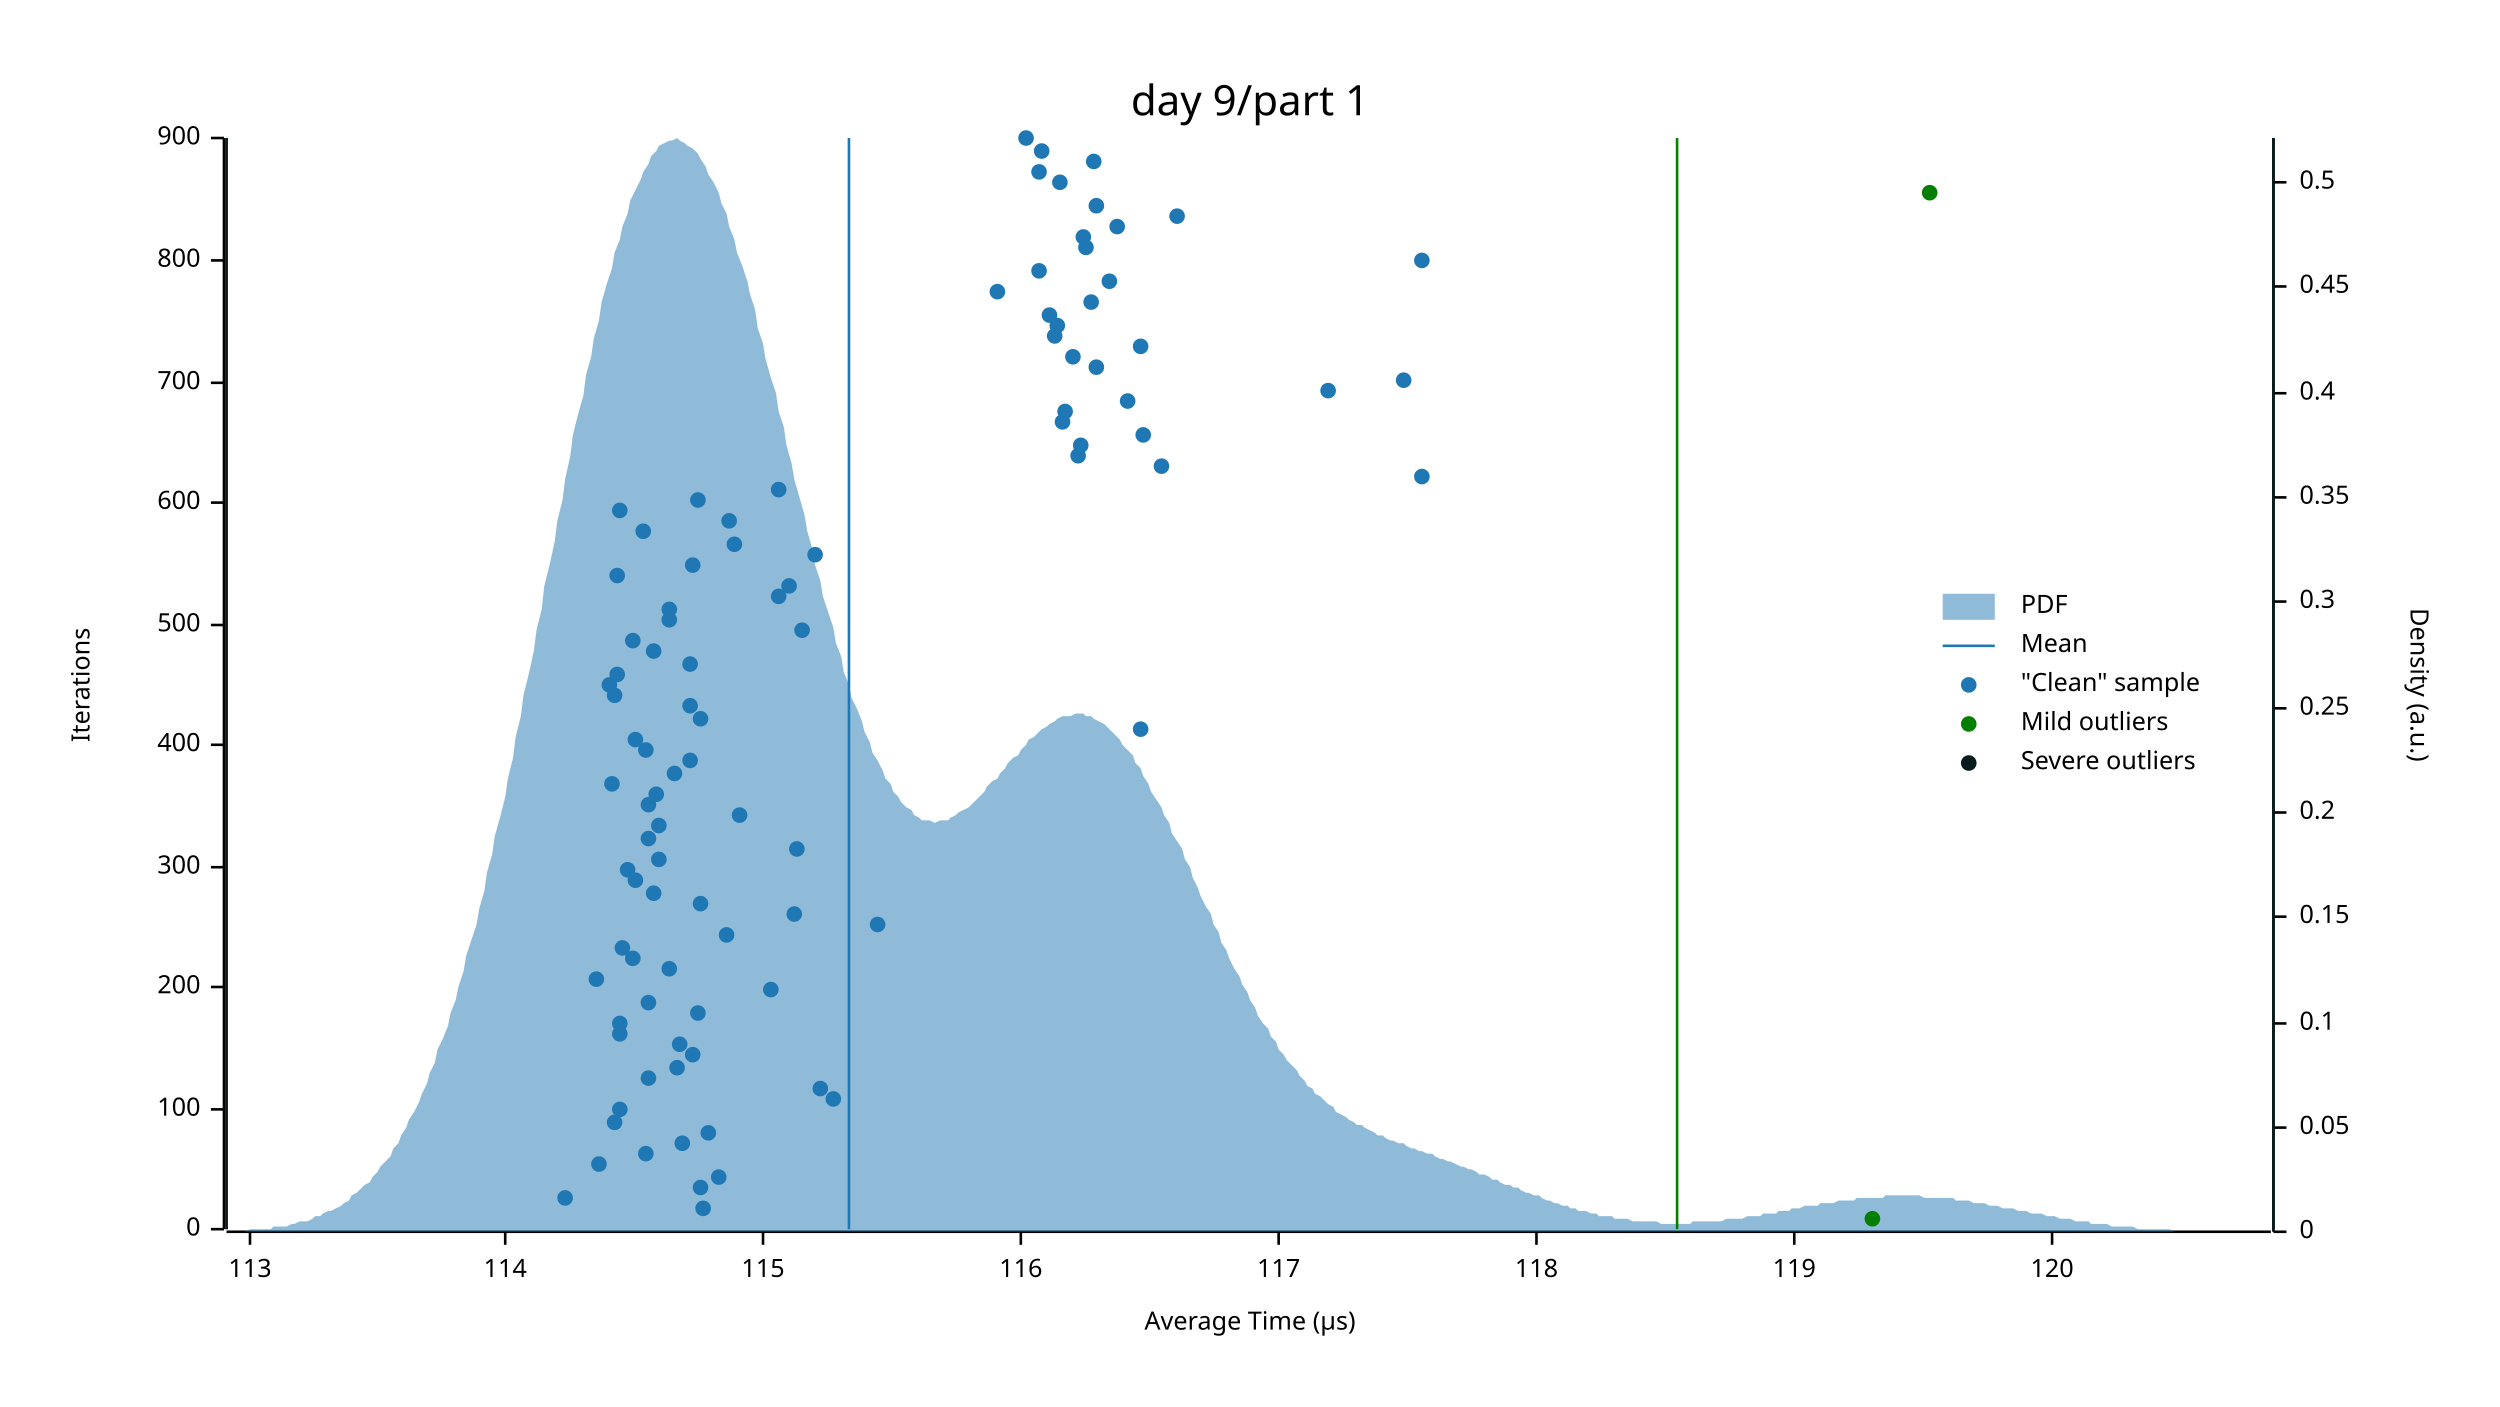
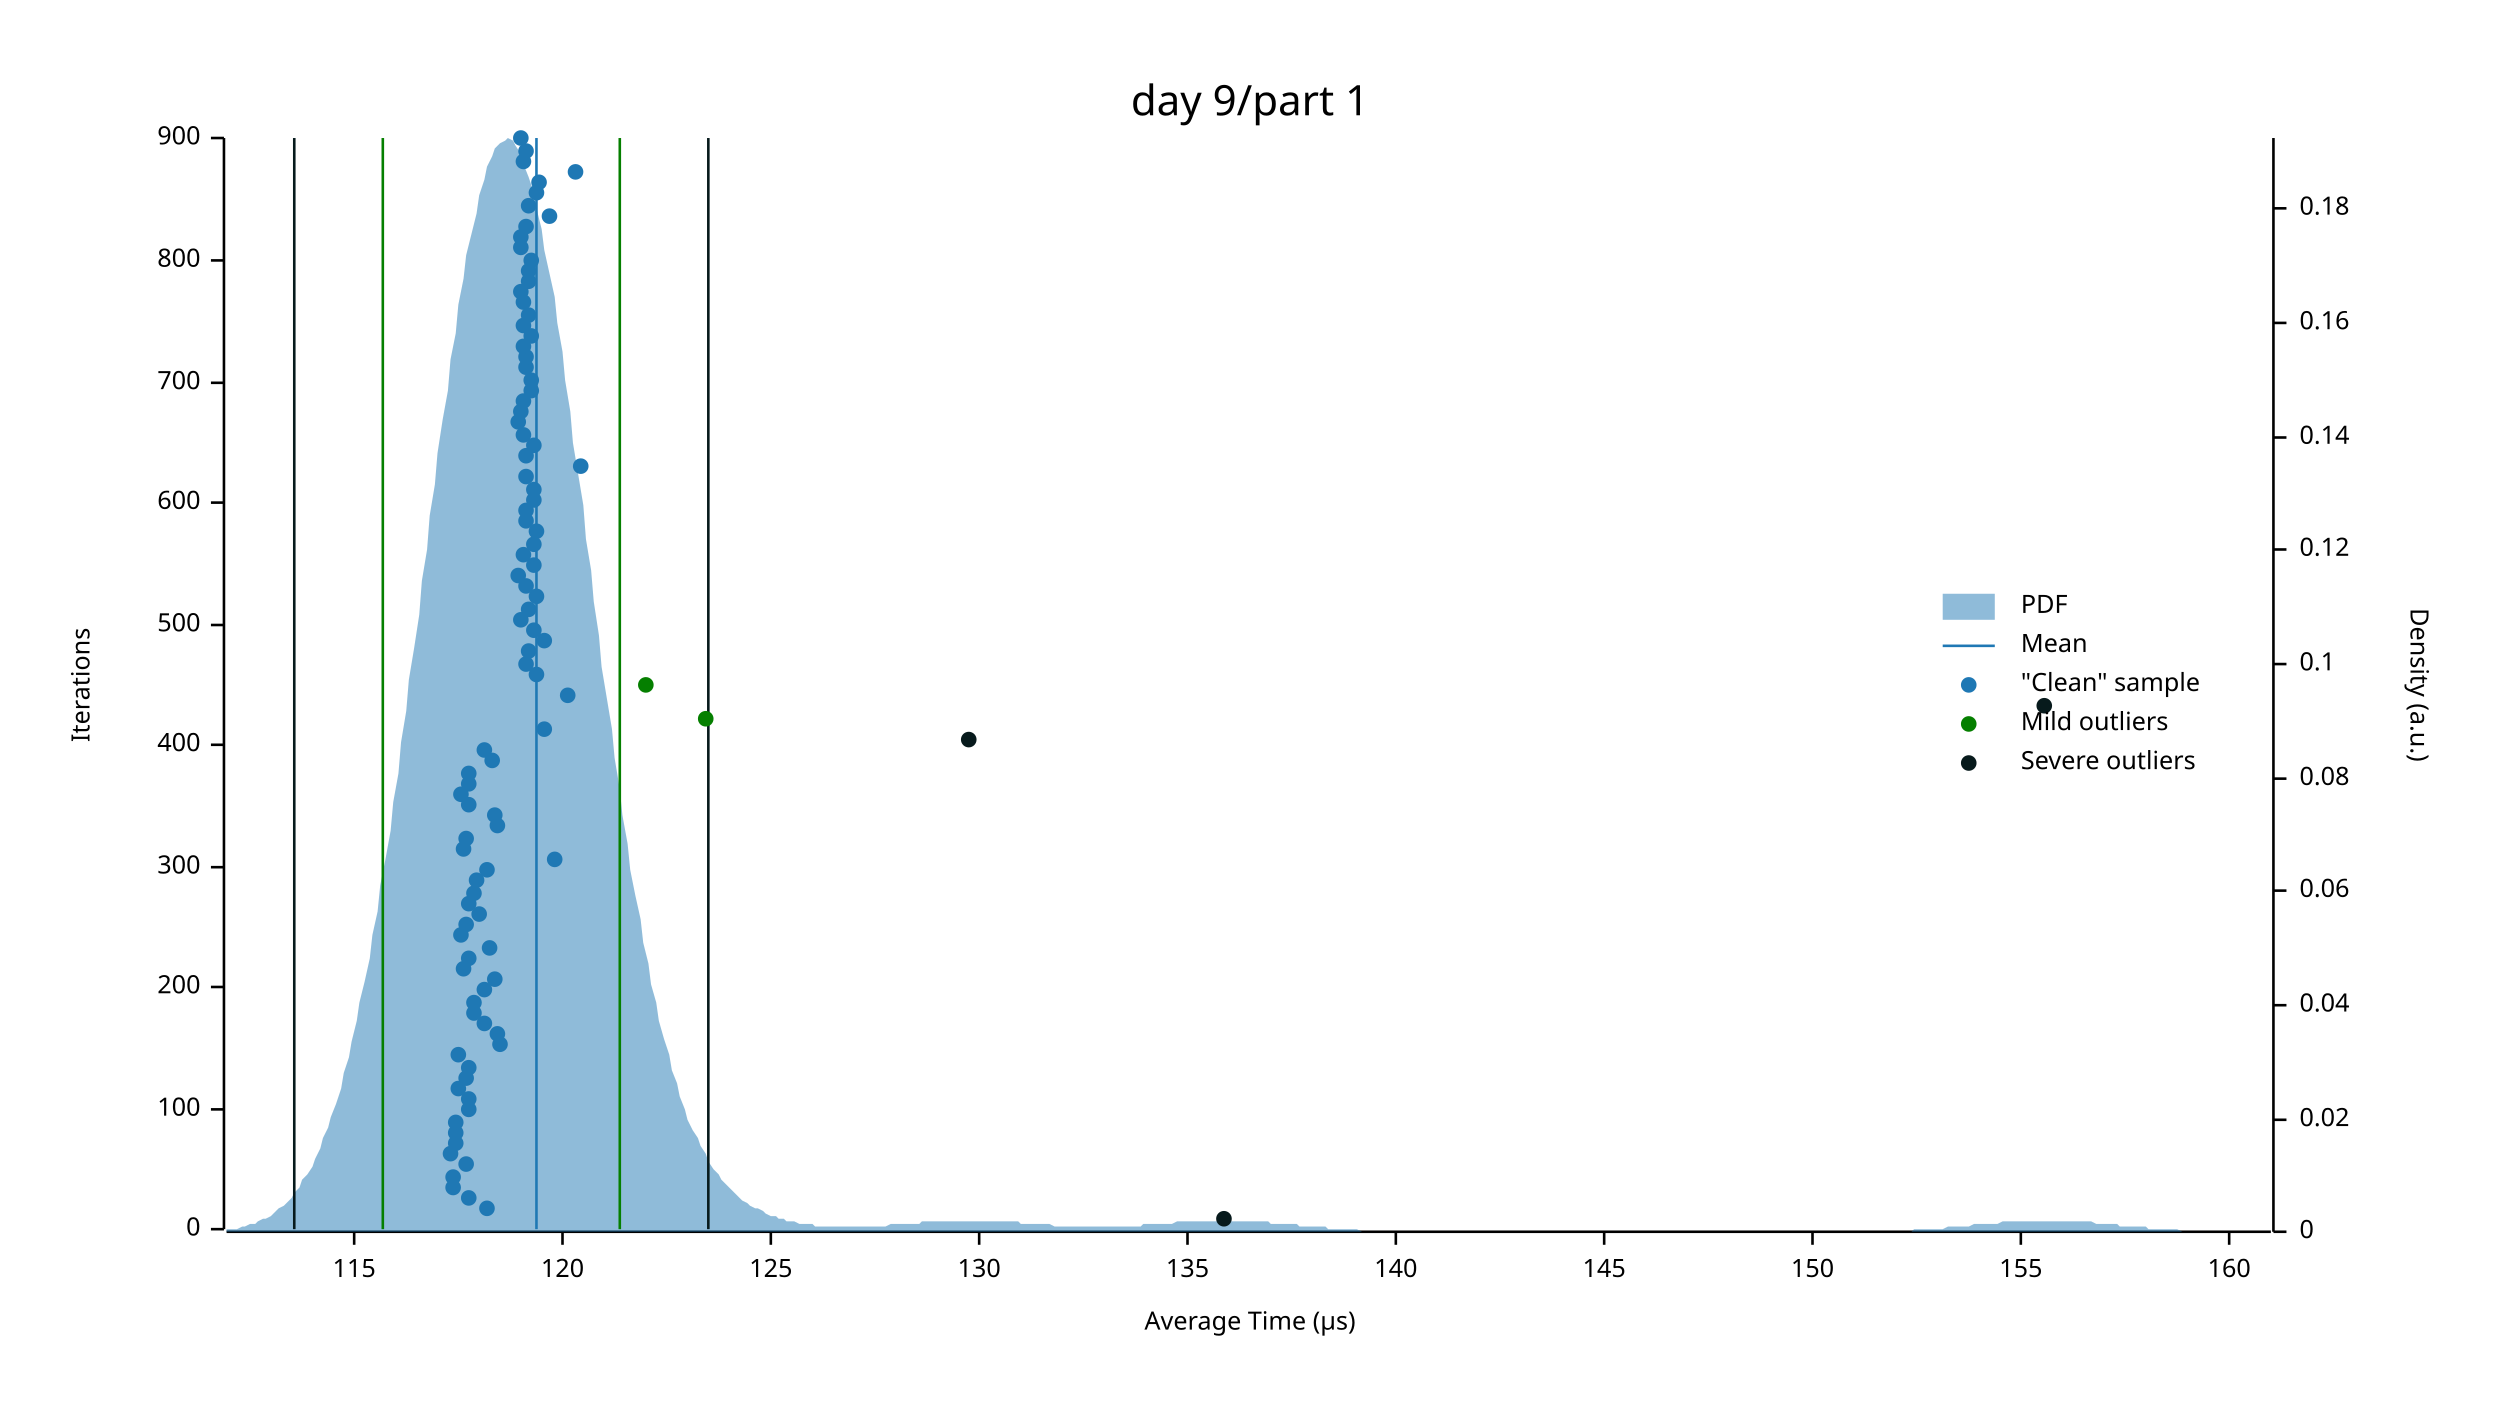
<svg xmlns="http://www.w3.org/2000/svg" width="960" height="540" viewBox="0 0 960 540">
  <text x="480" y="32" dy="0.76em" text-anchor="middle" font-family="sans-serif" font-size="16.129" opacity="1" fill="#000000">
day 9/part 1
</text>
  <text x="27" y="263" dy="0.76em" text-anchor="middle" font-family="sans-serif" font-size="9.677" opacity="1" fill="#000000" transform="rotate(270, 27, 263)">
Iterations
</text>
  <text x="480" y="513" dy="-0.5ex" text-anchor="middle" font-family="sans-serif" font-size="9.677" opacity="1" fill="#000000">
Average Time (µs)
</text>
  <polyline fill="none" opacity="1" stroke="#000000" stroke-width="1" points="86,53 86,472 " />
  <text x="77" y="472" dy="0.5ex" text-anchor="end" font-family="sans-serif" font-size="9.677" opacity="1" fill="#000000">
0
</text>
  <polyline fill="none" opacity="1" stroke="#000000" stroke-width="1" points="81,472 86,472 " />
  <text x="77" y="426" dy="0.5ex" text-anchor="end" font-family="sans-serif" font-size="9.677" opacity="1" fill="#000000">
100
</text>
  <polyline fill="none" opacity="1" stroke="#000000" stroke-width="1" points="81,426 86,426 " />
  <text x="77" y="379" dy="0.5ex" text-anchor="end" font-family="sans-serif" font-size="9.677" opacity="1" fill="#000000">
200
</text>
  <polyline fill="none" opacity="1" stroke="#000000" stroke-width="1" points="81,379 86,379 " />
  <text x="77" y="333" dy="0.5ex" text-anchor="end" font-family="sans-serif" font-size="9.677" opacity="1" fill="#000000">
300
</text>
  <polyline fill="none" opacity="1" stroke="#000000" stroke-width="1" points="81,333 86,333 " />
  <text x="77" y="286" dy="0.5ex" text-anchor="end" font-family="sans-serif" font-size="9.677" opacity="1" fill="#000000">
400
</text>
  <polyline fill="none" opacity="1" stroke="#000000" stroke-width="1" points="81,286 86,286 " />
  <text x="77" y="240" dy="0.5ex" text-anchor="end" font-family="sans-serif" font-size="9.677" opacity="1" fill="#000000">
500
</text>
  <polyline fill="none" opacity="1" stroke="#000000" stroke-width="1" points="81,240 86,240 " />
  <text x="77" y="193" dy="0.5ex" text-anchor="end" font-family="sans-serif" font-size="9.677" opacity="1" fill="#000000">
600
</text>
  <polyline fill="none" opacity="1" stroke="#000000" stroke-width="1" points="81,193 86,193 " />
  <text x="77" y="147" dy="0.5ex" text-anchor="end" font-family="sans-serif" font-size="9.677" opacity="1" fill="#000000">
700
</text>
  <polyline fill="none" opacity="1" stroke="#000000" stroke-width="1" points="81,147 86,147 " />
  <text x="77" y="100" dy="0.5ex" text-anchor="end" font-family="sans-serif" font-size="9.677" opacity="1" fill="#000000">
800
</text>
  <polyline fill="none" opacity="1" stroke="#000000" stroke-width="1" points="81,100 86,100 " />
  <text x="77" y="53" dy="0.5ex" text-anchor="end" font-family="sans-serif" font-size="9.677" opacity="1" fill="#000000">
900
</text>
  <polyline fill="none" opacity="1" stroke="#000000" stroke-width="1" points="81,53 86,53 " />
  <polyline fill="none" opacity="1" stroke="#000000" stroke-width="1" points="87,473 872,473 " />
-   <text x="96" y="483" dy="0.76em" text-anchor="middle" font-family="sans-serif" font-size="9.677" opacity="1" fill="#000000">
- 113
- </text>
-   <polyline fill="none" opacity="1" stroke="#000000" stroke-width="1" points="96,473 96,478 " />
-   <text x="194" y="483" dy="0.76em" text-anchor="middle" font-family="sans-serif" font-size="9.677" opacity="1" fill="#000000">
- 114
- </text>
-   <polyline fill="none" opacity="1" stroke="#000000" stroke-width="1" points="194,473 194,478 " />
-   <text x="293" y="483" dy="0.76em" text-anchor="middle" font-family="sans-serif" font-size="9.677" opacity="1" fill="#000000">
+   <text x="136" y="483" dy="0.76em" text-anchor="middle" font-family="sans-serif" font-size="9.677" opacity="1" fill="#000000">
115
</text>
-   <polyline fill="none" opacity="1" stroke="#000000" stroke-width="1" points="293,473 293,478 " />
-   <text x="392" y="483" dy="0.76em" text-anchor="middle" font-family="sans-serif" font-size="9.677" opacity="1" fill="#000000">
- 116
- </text>
-   <polyline fill="none" opacity="1" stroke="#000000" stroke-width="1" points="392,473 392,478 " />
-   <text x="491" y="483" dy="0.76em" text-anchor="middle" font-family="sans-serif" font-size="9.677" opacity="1" fill="#000000">
- 117
- </text>
-   <polyline fill="none" opacity="1" stroke="#000000" stroke-width="1" points="491,473 491,478 " />
-   <text x="590" y="483" dy="0.76em" text-anchor="middle" font-family="sans-serif" font-size="9.677" opacity="1" fill="#000000">
- 118
- </text>
-   <polyline fill="none" opacity="1" stroke="#000000" stroke-width="1" points="590,473 590,478 " />
-   <text x="689" y="483" dy="0.76em" text-anchor="middle" font-family="sans-serif" font-size="9.677" opacity="1" fill="#000000">
- 119
- </text>
-   <polyline fill="none" opacity="1" stroke="#000000" stroke-width="1" points="689,473 689,478 " />
-   <text x="788" y="483" dy="0.76em" text-anchor="middle" font-family="sans-serif" font-size="9.677" opacity="1" fill="#000000">
+   <polyline fill="none" opacity="1" stroke="#000000" stroke-width="1" points="136,473 136,478 " />
+   <text x="216" y="483" dy="0.76em" text-anchor="middle" font-family="sans-serif" font-size="9.677" opacity="1" fill="#000000">
120
</text>
-   <polyline fill="none" opacity="1" stroke="#000000" stroke-width="1" points="788,473 788,478 " />
+   <polyline fill="none" opacity="1" stroke="#000000" stroke-width="1" points="216,473 216,478 " />
+   <text x="296" y="483" dy="0.76em" text-anchor="middle" font-family="sans-serif" font-size="9.677" opacity="1" fill="#000000">
+ 125
+ </text>
+   <polyline fill="none" opacity="1" stroke="#000000" stroke-width="1" points="296,473 296,478 " />
+   <text x="376" y="483" dy="0.76em" text-anchor="middle" font-family="sans-serif" font-size="9.677" opacity="1" fill="#000000">
+ 130
+ </text>
+   <polyline fill="none" opacity="1" stroke="#000000" stroke-width="1" points="376,473 376,478 " />
+   <text x="456" y="483" dy="0.76em" text-anchor="middle" font-family="sans-serif" font-size="9.677" opacity="1" fill="#000000">
+ 135
+ </text>
+   <polyline fill="none" opacity="1" stroke="#000000" stroke-width="1" points="456,473 456,478 " />
+   <text x="536" y="483" dy="0.76em" text-anchor="middle" font-family="sans-serif" font-size="9.677" opacity="1" fill="#000000">
+ 140
+ </text>
+   <polyline fill="none" opacity="1" stroke="#000000" stroke-width="1" points="536,473 536,478 " />
+   <text x="616" y="483" dy="0.76em" text-anchor="middle" font-family="sans-serif" font-size="9.677" opacity="1" fill="#000000">
+ 145
+ </text>
+   <polyline fill="none" opacity="1" stroke="#000000" stroke-width="1" points="616,473 616,478 " />
+   <text x="696" y="483" dy="0.76em" text-anchor="middle" font-family="sans-serif" font-size="9.677" opacity="1" fill="#000000">
+ 150
+ </text>
+   <polyline fill="none" opacity="1" stroke="#000000" stroke-width="1" points="696,473 696,478 " />
+   <text x="776" y="483" dy="0.76em" text-anchor="middle" font-family="sans-serif" font-size="9.677" opacity="1" fill="#000000">
+ 155
+ </text>
+   <polyline fill="none" opacity="1" stroke="#000000" stroke-width="1" points="776,473 776,478 " />
+   <text x="856" y="483" dy="0.76em" text-anchor="middle" font-family="sans-serif" font-size="9.677" opacity="1" fill="#000000">
+ 160
+ </text>
+   <polyline fill="none" opacity="1" stroke="#000000" stroke-width="1" points="856,473 856,478 " />
  <text x="933" y="263" dy="0.76em" text-anchor="middle" font-family="sans-serif" font-size="9.677" opacity="1" fill="#000000" transform="rotate(90, 933, 263)">
Density (a.u.)
</text>
  <polyline fill="none" opacity="1" stroke="#000000" stroke-width="1" points="873,53 873,473 " />
  <text x="883" y="473" dy="0.5ex" text-anchor="start" font-family="sans-serif" font-size="9.677" opacity="1" fill="#000000">
0
</text>
  <polyline fill="none" opacity="1" stroke="#000000" stroke-width="1" points="873,473 878,473 " />
-   <text x="883" y="433" dy="0.5ex" text-anchor="start" font-family="sans-serif" font-size="9.677" opacity="1" fill="#000000">
- 0.05
- </text>
-   <polyline fill="none" opacity="1" stroke="#000000" stroke-width="1" points="873,433 878,433 " />
-   <text x="883" y="393" dy="0.5ex" text-anchor="start" font-family="sans-serif" font-size="9.677" opacity="1" fill="#000000">
+   <text x="883" y="430" dy="0.5ex" text-anchor="start" font-family="sans-serif" font-size="9.677" opacity="1" fill="#000000">
+ 0.02
+ </text>
+   <polyline fill="none" opacity="1" stroke="#000000" stroke-width="1" points="873,430 878,430 " />
+   <text x="883" y="386" dy="0.5ex" text-anchor="start" font-family="sans-serif" font-size="9.677" opacity="1" fill="#000000">
+ 0.04
+ </text>
+   <polyline fill="none" opacity="1" stroke="#000000" stroke-width="1" points="873,386 878,386 " />
+   <text x="883" y="342" dy="0.5ex" text-anchor="start" font-family="sans-serif" font-size="9.677" opacity="1" fill="#000000">
+ 0.06
+ </text>
+   <polyline fill="none" opacity="1" stroke="#000000" stroke-width="1" points="873,342 878,342 " />
+   <text x="883" y="299" dy="0.5ex" text-anchor="start" font-family="sans-serif" font-size="9.677" opacity="1" fill="#000000">
+ 0.08
+ </text>
+   <polyline fill="none" opacity="1" stroke="#000000" stroke-width="1" points="873,299 878,299 " />
+   <text x="883" y="255" dy="0.5ex" text-anchor="start" font-family="sans-serif" font-size="9.677" opacity="1" fill="#000000">
0.1
</text>
-   <polyline fill="none" opacity="1" stroke="#000000" stroke-width="1" points="873,393 878,393 " />
-   <text x="883" y="352" dy="0.5ex" text-anchor="start" font-family="sans-serif" font-size="9.677" opacity="1" fill="#000000">
- 0.15
- </text>
-   <polyline fill="none" opacity="1" stroke="#000000" stroke-width="1" points="873,352 878,352 " />
-   <text x="883" y="312" dy="0.5ex" text-anchor="start" font-family="sans-serif" font-size="9.677" opacity="1" fill="#000000">
- 0.2
- </text>
-   <polyline fill="none" opacity="1" stroke="#000000" stroke-width="1" points="873,312 878,312 " />
-   <text x="883" y="272" dy="0.5ex" text-anchor="start" font-family="sans-serif" font-size="9.677" opacity="1" fill="#000000">
- 0.25
- </text>
-   <polyline fill="none" opacity="1" stroke="#000000" stroke-width="1" points="873,272 878,272 " />
-   <text x="883" y="231" dy="0.5ex" text-anchor="start" font-family="sans-serif" font-size="9.677" opacity="1" fill="#000000">
- 0.3
- </text>
-   <polyline fill="none" opacity="1" stroke="#000000" stroke-width="1" points="873,231 878,231 " />
-   <text x="883" y="191" dy="0.5ex" text-anchor="start" font-family="sans-serif" font-size="9.677" opacity="1" fill="#000000">
- 0.35
- </text>
-   <polyline fill="none" opacity="1" stroke="#000000" stroke-width="1" points="873,191 878,191 " />
-   <text x="883" y="151" dy="0.5ex" text-anchor="start" font-family="sans-serif" font-size="9.677" opacity="1" fill="#000000">
- 0.4
- </text>
-   <polyline fill="none" opacity="1" stroke="#000000" stroke-width="1" points="873,151 878,151 " />
-   <text x="883" y="110" dy="0.5ex" text-anchor="start" font-family="sans-serif" font-size="9.677" opacity="1" fill="#000000">
- 0.45
- </text>
-   <polyline fill="none" opacity="1" stroke="#000000" stroke-width="1" points="873,110 878,110 " />
-   <text x="883" y="70" dy="0.5ex" text-anchor="start" font-family="sans-serif" font-size="9.677" opacity="1" fill="#000000">
- 0.5
- </text>
-   <polyline fill="none" opacity="1" stroke="#000000" stroke-width="1" points="873,70 878,70 " />
-   <polygon opacity="0.5" fill="#1F78B4" points="87,473 88,473 90,473 91,473 93,473 94,473 96,472 98,472 99,472 101,472 102,472 104,472 105,471 107,471 109,471 110,471 112,470 113,470 115,469 116,469 118,469 120,468 121,467 123,467 124,466 126,465 127,465 129,464 131,463 132,462 134,461 135,459 137,458 138,457 140,455 142,454 143,452 145,450 146,448 148,446 150,444 151,441 153,439 154,436 156,433 157,430 159,427 161,423 162,420 164,416 165,412 167,408 168,403 170,399 172,394 173,389 175,384 176,379 178,373 179,367 181,361 183,355 184,349 186,342 187,335 189,328 190,321 192,314 194,306 195,299 197,291 198,283 200,275 201,267 203,259 205,250 206,242 208,234 209,225 211,217 213,208 214,200 216,192 217,184 219,175 220,167 222,159 224,152 225,144 227,137 228,130 230,123 231,116 233,109 235,103 236,97 238,92 239,87 241,82 242,77 244,73 246,69 247,66 249,63 250,60 252,58 253,56 255,55 257,54 258,54 260,53 261,54 263,55 264,56 266,57 268,59 269,61 271,64 272,67 274,70 276,74 277,78 279,82 280,87 282,92 283,97 285,102 287,108 288,113 290,119 291,126 293,132 294,138 296,145 298,151 299,158 301,164 302,171 304,178 305,184 307,191 309,198 310,204 312,211 313,217 315,223 316,229 318,235 320,241 321,247 323,252 324,258 326,263 327,268 329,272 331,277 332,281 334,285 335,289 337,292 339,296 340,299 342,301 343,304 345,306 346,308 348,310 350,311 351,313 353,314 354,315 356,315 357,315 359,316 361,315 362,315 364,315 365,314 367,313 368,312 370,311 372,310 373,309 375,307 376,306 378,304 379,302 381,300 383,299 384,297 386,295 387,293 389,291 391,290 392,288 394,286 395,284 397,283 398,282 400,280 402,279 403,278 405,277 406,276 408,275 409,275 411,275 413,274 414,274 416,274 417,275 419,275 420,276 422,277 424,278 425,279 427,281 428,282 430,284 431,286 433,288 435,290 436,293 438,295 439,298 441,301 442,304 444,307 446,310 447,313 449,316 450,320 452,323 454,326 455,330 457,333 458,337 460,341 461,344 463,348 465,351 466,355 468,358 469,362 471,365 472,368 474,372 476,375 477,378 479,381 480,384 482,387 483,390 485,393 487,395 488,398 490,400 491,403 493,405 494,407 496,409 498,411 499,413 501,415 502,417 504,418 505,420 507,421 509,423 510,424 512,425 513,427 515,428 517,429 518,430 520,431 521,432 523,432 524,433 526,434 528,435 529,436 531,436 532,437 534,438 535,438 537,439 539,439 540,440 542,441 543,441 545,442 546,442 548,443 550,443 551,444 553,445 554,445 556,446 557,446 559,447 561,448 562,448 564,449 565,449 567,450 568,451 570,451 572,452 573,453 575,453 576,454 578,455 580,455 581,456 583,456 584,457 586,458 587,458 589,459 591,459 592,460 594,461 595,461 597,462 598,462 600,463 602,463 603,464 605,464 606,465 608,465 609,465 611,466 613,466 614,467 616,467 617,467 619,467 620,468 622,468 624,468 625,468 627,469 628,469 630,469 632,469 633,469 635,469 636,469 638,470 639,470 641,470 643,470 644,470 646,470 647,470 649,470 650,469 652,469 654,469 655,469 657,469 658,469 660,469 661,469 663,468 665,468 666,468 668,468 669,468 671,467 672,467 674,467 676,467 677,466 679,466 680,466 682,466 683,465 685,465 687,465 688,464 690,464 691,464 693,463 695,463 696,463 698,463 699,462 701,462 702,462 704,462 706,461 707,461 709,461 710,461 712,461 713,460 715,460 717,460 718,460 720,460 721,460 723,460 724,459 726,459 728,459 729,459 731,459 732,459 734,459 735,459 737,459 739,460 740,460 742,460 743,460 745,460 746,460 748,460 750,460 751,461 753,461 754,461 756,461 758,462 759,462 761,462 762,462 764,463 765,463 767,463 769,464 770,464 772,464 773,464 775,465 776,465 778,465 780,466 781,466 783,466 784,466 786,467 787,467 789,467 791,468 792,468 794,468 795,468 797,469 798,469 800,469 802,469 803,470 805,470 806,470 808,470 809,470 811,471 813,471 814,471 816,471 817,471 819,471 821,472 822,472 824,472 825,472 827,472 828,472 830,472 832,472 833,472 835,473 836,473 838,473 839,473 841,473 843,473 844,473 846,473 847,473 849,473 850,473 852,473 854,473 855,473 857,473 858,473 860,473 861,473 863,473 865,473 866,473 868,473 869,473 871,473 873,473 873,473 87,473 " />
-   <polyline fill="none" opacity="1" stroke="#1F78B4" stroke-width="1" points="326,472 326,53 " />
-   <polyline fill="none" opacity="1" stroke="#057F00" stroke-width="1" points="87,472 87,53 " />
-   <polyline fill="none" opacity="1" stroke="#057F00" stroke-width="1" points="644,472 644,53 " />
-   <polyline fill="none" opacity="1" stroke="#071A1C" stroke-width="1" points="87,472 87,53 " />
-   <polyline fill="none" opacity="1" stroke="#071A1C" stroke-width="1" points="873,472 873,53 " />
-   <circle cx="270" cy="464" r="3" opacity="1" fill="#1F78B4" stroke="none" stroke-width="1" />
-   <circle cx="217" cy="460" r="3" opacity="1" fill="#1F78B4" stroke="none" stroke-width="1" />
-   <circle cx="269" cy="456" r="3" opacity="1" fill="#1F78B4" stroke="none" stroke-width="1" />
-   <circle cx="276" cy="452" r="3" opacity="1" fill="#1F78B4" stroke="none" stroke-width="1" />
-   <circle cx="230" cy="447" r="3" opacity="1" fill="#1F78B4" stroke="none" stroke-width="1" />
-   <circle cx="248" cy="443" r="3" opacity="1" fill="#1F78B4" stroke="none" stroke-width="1" />
-   <circle cx="262" cy="439" r="3" opacity="1" fill="#1F78B4" stroke="none" stroke-width="1" />
-   <circle cx="272" cy="435" r="3" opacity="1" fill="#1F78B4" stroke="none" stroke-width="1" />
-   <circle cx="236" cy="431" r="3" opacity="1" fill="#1F78B4" stroke="none" stroke-width="1" />
-   <circle cx="238" cy="426" r="3" opacity="1" fill="#1F78B4" stroke="none" stroke-width="1" />
-   <circle cx="320" cy="422" r="3" opacity="1" fill="#1F78B4" stroke="none" stroke-width="1" />
-   <circle cx="315" cy="418" r="3" opacity="1" fill="#1F78B4" stroke="none" stroke-width="1" />
-   <circle cx="249" cy="414" r="3" opacity="1" fill="#1F78B4" stroke="none" stroke-width="1" />
-   <circle cx="260" cy="410" r="3" opacity="1" fill="#1F78B4" stroke="none" stroke-width="1" />
-   <circle cx="266" cy="405" r="3" opacity="1" fill="#1F78B4" stroke="none" stroke-width="1" />
-   <circle cx="261" cy="401" r="3" opacity="1" fill="#1F78B4" stroke="none" stroke-width="1" />
-   <circle cx="238" cy="397" r="3" opacity="1" fill="#1F78B4" stroke="none" stroke-width="1" />
-   <circle cx="238" cy="393" r="3" opacity="1" fill="#1F78B4" stroke="none" stroke-width="1" />
-   <circle cx="268" cy="389" r="3" opacity="1" fill="#1F78B4" stroke="none" stroke-width="1" />
-   <circle cx="249" cy="385" r="3" opacity="1" fill="#1F78B4" stroke="none" stroke-width="1" />
-   <circle cx="296" cy="380" r="3" opacity="1" fill="#1F78B4" stroke="none" stroke-width="1" />
-   <circle cx="229" cy="376" r="3" opacity="1" fill="#1F78B4" stroke="none" stroke-width="1" />
-   <circle cx="257" cy="372" r="3" opacity="1" fill="#1F78B4" stroke="none" stroke-width="1" />
-   <circle cx="243" cy="368" r="3" opacity="1" fill="#1F78B4" stroke="none" stroke-width="1" />
-   <circle cx="239" cy="364" r="3" opacity="1" fill="#1F78B4" stroke="none" stroke-width="1" />
-   <circle cx="279" cy="359" r="3" opacity="1" fill="#1F78B4" stroke="none" stroke-width="1" />
-   <circle cx="337" cy="355" r="3" opacity="1" fill="#1F78B4" stroke="none" stroke-width="1" />
-   <circle cx="305" cy="351" r="3" opacity="1" fill="#1F78B4" stroke="none" stroke-width="1" />
-   <circle cx="269" cy="347" r="3" opacity="1" fill="#1F78B4" stroke="none" stroke-width="1" />
-   <circle cx="251" cy="343" r="3" opacity="1" fill="#1F78B4" stroke="none" stroke-width="1" />
-   <circle cx="244" cy="338" r="3" opacity="1" fill="#1F78B4" stroke="none" stroke-width="1" />
-   <circle cx="241" cy="334" r="3" opacity="1" fill="#1F78B4" stroke="none" stroke-width="1" />
-   <circle cx="253" cy="330" r="3" opacity="1" fill="#1F78B4" stroke="none" stroke-width="1" />
-   <circle cx="306" cy="326" r="3" opacity="1" fill="#1F78B4" stroke="none" stroke-width="1" />
-   <circle cx="249" cy="322" r="3" opacity="1" fill="#1F78B4" stroke="none" stroke-width="1" />
-   <circle cx="253" cy="317" r="3" opacity="1" fill="#1F78B4" stroke="none" stroke-width="1" />
-   <circle cx="284" cy="313" r="3" opacity="1" fill="#1F78B4" stroke="none" stroke-width="1" />
-   <circle cx="249" cy="309" r="3" opacity="1" fill="#1F78B4" stroke="none" stroke-width="1" />
-   <circle cx="252" cy="305" r="3" opacity="1" fill="#1F78B4" stroke="none" stroke-width="1" />
-   <circle cx="235" cy="301" r="3" opacity="1" fill="#1F78B4" stroke="none" stroke-width="1" />
-   <circle cx="259" cy="297" r="3" opacity="1" fill="#1F78B4" stroke="none" stroke-width="1" />
-   <circle cx="265" cy="292" r="3" opacity="1" fill="#1F78B4" stroke="none" stroke-width="1" />
-   <circle cx="248" cy="288" r="3" opacity="1" fill="#1F78B4" stroke="none" stroke-width="1" />
-   <circle cx="244" cy="284" r="3" opacity="1" fill="#1F78B4" stroke="none" stroke-width="1" />
-   <circle cx="438" cy="280" r="3" opacity="1" fill="#1F78B4" stroke="none" stroke-width="1" />
-   <circle cx="269" cy="276" r="3" opacity="1" fill="#1F78B4" stroke="none" stroke-width="1" />
-   <circle cx="265" cy="271" r="3" opacity="1" fill="#1F78B4" stroke="none" stroke-width="1" />
-   <circle cx="236" cy="267" r="3" opacity="1" fill="#1F78B4" stroke="none" stroke-width="1" />
-   <circle cx="234" cy="263" r="3" opacity="1" fill="#1F78B4" stroke="none" stroke-width="1" />
-   <circle cx="237" cy="259" r="3" opacity="1" fill="#1F78B4" stroke="none" stroke-width="1" />
-   <circle cx="265" cy="255" r="3" opacity="1" fill="#1F78B4" stroke="none" stroke-width="1" />
-   <circle cx="251" cy="250" r="3" opacity="1" fill="#1F78B4" stroke="none" stroke-width="1" />
-   <circle cx="243" cy="246" r="3" opacity="1" fill="#1F78B4" stroke="none" stroke-width="1" />
-   <circle cx="308" cy="242" r="3" opacity="1" fill="#1F78B4" stroke="none" stroke-width="1" />
-   <circle cx="257" cy="238" r="3" opacity="1" fill="#1F78B4" stroke="none" stroke-width="1" />
-   <circle cx="257" cy="234" r="3" opacity="1" fill="#1F78B4" stroke="none" stroke-width="1" />
-   <circle cx="299" cy="229" r="3" opacity="1" fill="#1F78B4" stroke="none" stroke-width="1" />
-   <circle cx="303" cy="225" r="3" opacity="1" fill="#1F78B4" stroke="none" stroke-width="1" />
-   <circle cx="237" cy="221" r="3" opacity="1" fill="#1F78B4" stroke="none" stroke-width="1" />
-   <circle cx="266" cy="217" r="3" opacity="1" fill="#1F78B4" stroke="none" stroke-width="1" />
-   <circle cx="313" cy="213" r="3" opacity="1" fill="#1F78B4" stroke="none" stroke-width="1" />
-   <circle cx="282" cy="209" r="3" opacity="1" fill="#1F78B4" stroke="none" stroke-width="1" />
-   <circle cx="247" cy="204" r="3" opacity="1" fill="#1F78B4" stroke="none" stroke-width="1" />
-   <circle cx="280" cy="200" r="3" opacity="1" fill="#1F78B4" stroke="none" stroke-width="1" />
-   <circle cx="238" cy="196" r="3" opacity="1" fill="#1F78B4" stroke="none" stroke-width="1" />
-   <circle cx="268" cy="192" r="3" opacity="1" fill="#1F78B4" stroke="none" stroke-width="1" />
-   <circle cx="299" cy="188" r="3" opacity="1" fill="#1F78B4" stroke="none" stroke-width="1" />
-   <circle cx="546" cy="183" r="3" opacity="1" fill="#1F78B4" stroke="none" stroke-width="1" />
-   <circle cx="446" cy="179" r="3" opacity="1" fill="#1F78B4" stroke="none" stroke-width="1" />
-   <circle cx="414" cy="175" r="3" opacity="1" fill="#1F78B4" stroke="none" stroke-width="1" />
-   <circle cx="415" cy="171" r="3" opacity="1" fill="#1F78B4" stroke="none" stroke-width="1" />
-   <circle cx="439" cy="167" r="3" opacity="1" fill="#1F78B4" stroke="none" stroke-width="1" />
-   <circle cx="408" cy="162" r="3" opacity="1" fill="#1F78B4" stroke="none" stroke-width="1" />
-   <circle cx="409" cy="158" r="3" opacity="1" fill="#1F78B4" stroke="none" stroke-width="1" />
-   <circle cx="433" cy="154" r="3" opacity="1" fill="#1F78B4" stroke="none" stroke-width="1" />
-   <circle cx="510" cy="150" r="3" opacity="1" fill="#1F78B4" stroke="none" stroke-width="1" />
-   <circle cx="539" cy="146" r="3" opacity="1" fill="#1F78B4" stroke="none" stroke-width="1" />
-   <circle cx="421" cy="141" r="3" opacity="1" fill="#1F78B4" stroke="none" stroke-width="1" />
-   <circle cx="412" cy="137" r="3" opacity="1" fill="#1F78B4" stroke="none" stroke-width="1" />
-   <circle cx="438" cy="133" r="3" opacity="1" fill="#1F78B4" stroke="none" stroke-width="1" />
-   <circle cx="405" cy="129" r="3" opacity="1" fill="#1F78B4" stroke="none" stroke-width="1" />
-   <circle cx="406" cy="125" r="3" opacity="1" fill="#1F78B4" stroke="none" stroke-width="1" />
-   <circle cx="403" cy="121" r="3" opacity="1" fill="#1F78B4" stroke="none" stroke-width="1" />
-   <circle cx="419" cy="116" r="3" opacity="1" fill="#1F78B4" stroke="none" stroke-width="1" />
-   <circle cx="383" cy="112" r="3" opacity="1" fill="#1F78B4" stroke="none" stroke-width="1" />
-   <circle cx="426" cy="108" r="3" opacity="1" fill="#1F78B4" stroke="none" stroke-width="1" />
-   <circle cx="399" cy="104" r="3" opacity="1" fill="#1F78B4" stroke="none" stroke-width="1" />
-   <circle cx="546" cy="100" r="3" opacity="1" fill="#1F78B4" stroke="none" stroke-width="1" />
-   <circle cx="417" cy="95" r="3" opacity="1" fill="#1F78B4" stroke="none" stroke-width="1" />
-   <circle cx="416" cy="91" r="3" opacity="1" fill="#1F78B4" stroke="none" stroke-width="1" />
-   <circle cx="429" cy="87" r="3" opacity="1" fill="#1F78B4" stroke="none" stroke-width="1" />
-   <circle cx="452" cy="83" r="3" opacity="1" fill="#1F78B4" stroke="none" stroke-width="1" />
-   <circle cx="421" cy="79" r="3" opacity="1" fill="#1F78B4" stroke="none" stroke-width="1" />
-   <circle cx="407" cy="70" r="3" opacity="1" fill="#1F78B4" stroke="none" stroke-width="1" />
-   <circle cx="399" cy="66" r="3" opacity="1" fill="#1F78B4" stroke="none" stroke-width="1" />
-   <circle cx="420" cy="62" r="3" opacity="1" fill="#1F78B4" stroke="none" stroke-width="1" />
-   <circle cx="400" cy="58" r="3" opacity="1" fill="#1F78B4" stroke="none" stroke-width="1" />
-   <circle cx="394" cy="53" r="3" opacity="1" fill="#1F78B4" stroke="none" stroke-width="1" />
-   <circle cx="719" cy="468" r="3" opacity="1" fill="#057F00" stroke="none" stroke-width="1" />
-   <circle cx="741" cy="74" r="3" opacity="1" fill="#057F00" stroke="none" stroke-width="1" />
+   <polyline fill="none" opacity="1" stroke="#000000" stroke-width="1" points="873,255 878,255 " />
+   <text x="883" y="211" dy="0.5ex" text-anchor="start" font-family="sans-serif" font-size="9.677" opacity="1" fill="#000000">
+ 0.12
+ </text>
+   <polyline fill="none" opacity="1" stroke="#000000" stroke-width="1" points="873,211 878,211 " />
+   <text x="883" y="168" dy="0.5ex" text-anchor="start" font-family="sans-serif" font-size="9.677" opacity="1" fill="#000000">
+ 0.14
+ </text>
+   <polyline fill="none" opacity="1" stroke="#000000" stroke-width="1" points="873,168 878,168 " />
+   <text x="883" y="124" dy="0.5ex" text-anchor="start" font-family="sans-serif" font-size="9.677" opacity="1" fill="#000000">
+ 0.16
+ </text>
+   <polyline fill="none" opacity="1" stroke="#000000" stroke-width="1" points="873,124 878,124 " />
+   <text x="883" y="80" dy="0.5ex" text-anchor="start" font-family="sans-serif" font-size="9.677" opacity="1" fill="#000000">
+ 0.18
+ </text>
+   <polyline fill="none" opacity="1" stroke="#000000" stroke-width="1" points="873,80 878,80 " />
+   <polygon opacity="0.5" fill="#1F78B4" points="87,472 88,472 90,472 91,472 93,471 94,471 96,470 98,470 99,469 101,468 102,468 104,467 105,466 107,464 109,463 110,462 112,460 113,458 115,456 116,453 118,451 120,448 121,445 123,441 124,437 126,433 127,429 129,424 131,418 132,412 134,406 135,400 137,392 138,385 140,377 142,368 143,359 145,350 146,340 148,330 150,319 151,308 153,297 154,285 156,273 157,261 159,249 161,236 162,223 164,211 165,198 167,186 168,174 170,161 172,150 173,138 175,128 176,117 178,107 179,98 181,90 183,82 184,75 186,69 187,64 189,60 190,57 192,55 194,54 195,53 197,54 198,56 200,59 201,63 203,68 205,74 206,80 208,88 209,96 211,105 213,114 214,124 216,135 217,146 219,158 220,170 222,182 224,194 225,207 227,219 228,231 230,244 231,256 233,268 235,280 236,291 238,303 239,313 241,324 242,334 244,344 246,353 247,362 249,370 250,378 252,385 253,392 255,399 257,405 258,411 260,416 261,421 263,426 264,430 266,434 268,437 269,440 271,443 272,446 274,449 276,451 277,453 279,455 280,456 282,458 283,459 285,461 287,462 288,463 290,464 291,464 293,465 294,466 296,467 298,467 299,468 301,468 302,469 304,469 305,469 307,470 309,470 310,470 312,470 313,471 315,471 316,471 318,471 320,471 321,471 323,471 324,471 326,471 327,471 329,471 331,471 332,471 334,471 335,471 337,471 339,471 340,471 342,470 343,470 345,470 346,470 348,470 350,470 351,470 353,470 354,469 356,469 357,469 359,469 361,469 362,469 364,469 365,469 367,469 368,469 370,469 372,469 373,469 375,469 376,469 378,469 379,469 381,469 383,469 384,469 386,469 387,469 389,469 391,469 392,470 394,470 395,470 397,470 398,470 400,470 402,470 403,470 405,471 406,471 408,471 409,471 411,471 413,471 414,471 416,471 417,471 419,471 420,471 422,471 424,471 425,471 427,471 428,471 430,471 431,471 433,471 435,471 436,471 438,471 439,470 441,470 442,470 444,470 446,470 447,470 449,470 450,470 452,469 454,469 455,469 457,469 458,469 460,469 461,469 463,469 465,469 466,469 468,469 469,469 471,469 472,469 474,469 476,469 477,469 479,469 480,469 482,469 483,469 485,469 487,469 488,470 490,470 491,470 493,470 494,470 496,470 498,470 499,471 501,471 502,471 504,471 505,471 507,471 509,471 510,472 512,472 513,472 515,472 517,472 518,472 520,472 521,472 523,473 524,473 526,473 528,473 529,473 531,473 532,473 534,473 535,473 537,473 539,473 540,473 542,473 543,473 545,473 546,473 548,473 550,473 551,473 553,473 554,473 556,473 557,473 559,473 561,473 562,473 564,473 565,473 567,473 568,473 570,473 572,473 573,473 575,473 576,473 578,473 580,473 581,473 583,473 584,473 586,473 587,473 589,473 591,473 592,473 594,473 595,473 597,473 598,473 600,473 602,473 603,473 605,473 606,473 608,473 609,473 611,473 613,473 614,473 616,473 617,473 619,473 620,473 622,473 624,473 625,473 627,473 628,473 630,473 632,473 633,473 635,473 636,473 638,473 639,473 641,473 643,473 644,473 646,473 647,473 649,473 650,473 652,473 654,473 655,473 657,473 658,473 660,473 661,473 663,473 665,473 666,473 668,473 669,473 671,473 672,473 674,473 676,473 677,473 679,473 680,473 682,473 683,473 685,473 687,473 688,473 690,473 691,473 693,473 695,473 696,473 698,473 699,473 701,473 702,473 704,473 706,473 707,473 709,473 710,473 712,473 713,473 715,473 717,473 718,473 720,473 721,473 723,473 724,473 726,473 728,473 729,473 731,473 732,473 734,473 735,472 737,472 739,472 740,472 742,472 743,472 745,472 746,472 748,471 750,471 751,471 753,471 754,471 756,471 758,470 759,470 761,470 762,470 764,470 765,470 767,470 769,469 770,469 772,469 773,469 775,469 776,469 778,469 780,469 781,469 783,469 784,469 786,469 787,469 789,469 791,469 792,469 794,469 795,469 797,469 798,469 800,469 802,469 803,469 805,470 806,470 808,470 809,470 811,470 813,470 814,471 816,471 817,471 819,471 821,471 822,471 824,471 825,472 827,472 828,472 830,472 832,472 833,472 835,472 836,472 838,473 839,473 841,473 843,473 844,473 846,473 847,473 849,473 850,473 852,473 854,473 855,473 857,473 858,473 860,473 861,473 863,473 865,473 866,473 868,473 869,473 871,473 873,473 873,473 87,473 " />
+   <polyline fill="none" opacity="1" stroke="#1F78B4" stroke-width="1" points="206,472 206,53 " />
+   <polyline fill="none" opacity="1" stroke="#057F00" stroke-width="1" points="147,472 147,53 " />
+   <polyline fill="none" opacity="1" stroke="#057F00" stroke-width="1" points="238,472 238,53 " />
+   <polyline fill="none" opacity="1" stroke="#071A1C" stroke-width="1" points="113,472 113,53 " />
+   <polyline fill="none" opacity="1" stroke="#071A1C" stroke-width="1" points="272,472 272,53 " />
+   <circle cx="187" cy="464" r="3" opacity="1" fill="#1F78B4" stroke="none" stroke-width="1" />
+   <circle cx="180" cy="460" r="3" opacity="1" fill="#1F78B4" stroke="none" stroke-width="1" />
+   <circle cx="174" cy="456" r="3" opacity="1" fill="#1F78B4" stroke="none" stroke-width="1" />
+   <circle cx="174" cy="452" r="3" opacity="1" fill="#1F78B4" stroke="none" stroke-width="1" />
+   <circle cx="179" cy="447" r="3" opacity="1" fill="#1F78B4" stroke="none" stroke-width="1" />
+   <circle cx="173" cy="443" r="3" opacity="1" fill="#1F78B4" stroke="none" stroke-width="1" />
+   <circle cx="175" cy="439" r="3" opacity="1" fill="#1F78B4" stroke="none" stroke-width="1" />
+   <circle cx="175" cy="435" r="3" opacity="1" fill="#1F78B4" stroke="none" stroke-width="1" />
+   <circle cx="175" cy="431" r="3" opacity="1" fill="#1F78B4" stroke="none" stroke-width="1" />
+   <circle cx="180" cy="426" r="3" opacity="1" fill="#1F78B4" stroke="none" stroke-width="1" />
+   <circle cx="180" cy="422" r="3" opacity="1" fill="#1F78B4" stroke="none" stroke-width="1" />
+   <circle cx="176" cy="418" r="3" opacity="1" fill="#1F78B4" stroke="none" stroke-width="1" />
+   <circle cx="179" cy="414" r="3" opacity="1" fill="#1F78B4" stroke="none" stroke-width="1" />
+   <circle cx="180" cy="410" r="3" opacity="1" fill="#1F78B4" stroke="none" stroke-width="1" />
+   <circle cx="176" cy="405" r="3" opacity="1" fill="#1F78B4" stroke="none" stroke-width="1" />
+   <circle cx="192" cy="401" r="3" opacity="1" fill="#1F78B4" stroke="none" stroke-width="1" />
+   <circle cx="191" cy="397" r="3" opacity="1" fill="#1F78B4" stroke="none" stroke-width="1" />
+   <circle cx="186" cy="393" r="3" opacity="1" fill="#1F78B4" stroke="none" stroke-width="1" />
+   <circle cx="182" cy="389" r="3" opacity="1" fill="#1F78B4" stroke="none" stroke-width="1" />
+   <circle cx="182" cy="385" r="3" opacity="1" fill="#1F78B4" stroke="none" stroke-width="1" />
+   <circle cx="186" cy="380" r="3" opacity="1" fill="#1F78B4" stroke="none" stroke-width="1" />
+   <circle cx="190" cy="376" r="3" opacity="1" fill="#1F78B4" stroke="none" stroke-width="1" />
+   <circle cx="178" cy="372" r="3" opacity="1" fill="#1F78B4" stroke="none" stroke-width="1" />
+   <circle cx="180" cy="368" r="3" opacity="1" fill="#1F78B4" stroke="none" stroke-width="1" />
+   <circle cx="188" cy="364" r="3" opacity="1" fill="#1F78B4" stroke="none" stroke-width="1" />
+   <circle cx="177" cy="359" r="3" opacity="1" fill="#1F78B4" stroke="none" stroke-width="1" />
+   <circle cx="179" cy="355" r="3" opacity="1" fill="#1F78B4" stroke="none" stroke-width="1" />
+   <circle cx="184" cy="351" r="3" opacity="1" fill="#1F78B4" stroke="none" stroke-width="1" />
+   <circle cx="180" cy="347" r="3" opacity="1" fill="#1F78B4" stroke="none" stroke-width="1" />
+   <circle cx="182" cy="343" r="3" opacity="1" fill="#1F78B4" stroke="none" stroke-width="1" />
+   <circle cx="183" cy="338" r="3" opacity="1" fill="#1F78B4" stroke="none" stroke-width="1" />
+   <circle cx="187" cy="334" r="3" opacity="1" fill="#1F78B4" stroke="none" stroke-width="1" />
+   <circle cx="213" cy="330" r="3" opacity="1" fill="#1F78B4" stroke="none" stroke-width="1" />
+   <circle cx="178" cy="326" r="3" opacity="1" fill="#1F78B4" stroke="none" stroke-width="1" />
+   <circle cx="179" cy="322" r="3" opacity="1" fill="#1F78B4" stroke="none" stroke-width="1" />
+   <circle cx="191" cy="317" r="3" opacity="1" fill="#1F78B4" stroke="none" stroke-width="1" />
+   <circle cx="190" cy="313" r="3" opacity="1" fill="#1F78B4" stroke="none" stroke-width="1" />
+   <circle cx="180" cy="309" r="3" opacity="1" fill="#1F78B4" stroke="none" stroke-width="1" />
+   <circle cx="177" cy="305" r="3" opacity="1" fill="#1F78B4" stroke="none" stroke-width="1" />
+   <circle cx="180" cy="301" r="3" opacity="1" fill="#1F78B4" stroke="none" stroke-width="1" />
+   <circle cx="180" cy="297" r="3" opacity="1" fill="#1F78B4" stroke="none" stroke-width="1" />
+   <circle cx="189" cy="292" r="3" opacity="1" fill="#1F78B4" stroke="none" stroke-width="1" />
+   <circle cx="186" cy="288" r="3" opacity="1" fill="#1F78B4" stroke="none" stroke-width="1" />
+   <circle cx="209" cy="280" r="3" opacity="1" fill="#1F78B4" stroke="none" stroke-width="1" />
+   <circle cx="218" cy="267" r="3" opacity="1" fill="#1F78B4" stroke="none" stroke-width="1" />
+   <circle cx="206" cy="259" r="3" opacity="1" fill="#1F78B4" stroke="none" stroke-width="1" />
+   <circle cx="202" cy="255" r="3" opacity="1" fill="#1F78B4" stroke="none" stroke-width="1" />
+   <circle cx="203" cy="250" r="3" opacity="1" fill="#1F78B4" stroke="none" stroke-width="1" />
+   <circle cx="209" cy="246" r="3" opacity="1" fill="#1F78B4" stroke="none" stroke-width="1" />
+   <circle cx="205" cy="242" r="3" opacity="1" fill="#1F78B4" stroke="none" stroke-width="1" />
+   <circle cx="200" cy="238" r="3" opacity="1" fill="#1F78B4" stroke="none" stroke-width="1" />
+   <circle cx="203" cy="234" r="3" opacity="1" fill="#1F78B4" stroke="none" stroke-width="1" />
+   <circle cx="206" cy="229" r="3" opacity="1" fill="#1F78B4" stroke="none" stroke-width="1" />
+   <circle cx="202" cy="225" r="3" opacity="1" fill="#1F78B4" stroke="none" stroke-width="1" />
+   <circle cx="199" cy="221" r="3" opacity="1" fill="#1F78B4" stroke="none" stroke-width="1" />
+   <circle cx="205" cy="217" r="3" opacity="1" fill="#1F78B4" stroke="none" stroke-width="1" />
+   <circle cx="201" cy="213" r="3" opacity="1" fill="#1F78B4" stroke="none" stroke-width="1" />
+   <circle cx="205" cy="209" r="3" opacity="1" fill="#1F78B4" stroke="none" stroke-width="1" />
+   <circle cx="206" cy="204" r="3" opacity="1" fill="#1F78B4" stroke="none" stroke-width="1" />
+   <circle cx="202" cy="200" r="3" opacity="1" fill="#1F78B4" stroke="none" stroke-width="1" />
+   <circle cx="202" cy="196" r="3" opacity="1" fill="#1F78B4" stroke="none" stroke-width="1" />
+   <circle cx="205" cy="192" r="3" opacity="1" fill="#1F78B4" stroke="none" stroke-width="1" />
+   <circle cx="205" cy="188" r="3" opacity="1" fill="#1F78B4" stroke="none" stroke-width="1" />
+   <circle cx="202" cy="183" r="3" opacity="1" fill="#1F78B4" stroke="none" stroke-width="1" />
+   <circle cx="223" cy="179" r="3" opacity="1" fill="#1F78B4" stroke="none" stroke-width="1" />
+   <circle cx="202" cy="175" r="3" opacity="1" fill="#1F78B4" stroke="none" stroke-width="1" />
+   <circle cx="205" cy="171" r="3" opacity="1" fill="#1F78B4" stroke="none" stroke-width="1" />
+   <circle cx="201" cy="167" r="3" opacity="1" fill="#1F78B4" stroke="none" stroke-width="1" />
+   <circle cx="199" cy="162" r="3" opacity="1" fill="#1F78B4" stroke="none" stroke-width="1" />
+   <circle cx="200" cy="158" r="3" opacity="1" fill="#1F78B4" stroke="none" stroke-width="1" />
+   <circle cx="201" cy="154" r="3" opacity="1" fill="#1F78B4" stroke="none" stroke-width="1" />
+   <circle cx="204" cy="150" r="3" opacity="1" fill="#1F78B4" stroke="none" stroke-width="1" />
+   <circle cx="204" cy="146" r="3" opacity="1" fill="#1F78B4" stroke="none" stroke-width="1" />
+   <circle cx="202" cy="141" r="3" opacity="1" fill="#1F78B4" stroke="none" stroke-width="1" />
+   <circle cx="202" cy="137" r="3" opacity="1" fill="#1F78B4" stroke="none" stroke-width="1" />
+   <circle cx="201" cy="133" r="3" opacity="1" fill="#1F78B4" stroke="none" stroke-width="1" />
+   <circle cx="204" cy="129" r="3" opacity="1" fill="#1F78B4" stroke="none" stroke-width="1" />
+   <circle cx="201" cy="125" r="3" opacity="1" fill="#1F78B4" stroke="none" stroke-width="1" />
+   <circle cx="203" cy="121" r="3" opacity="1" fill="#1F78B4" stroke="none" stroke-width="1" />
+   <circle cx="201" cy="116" r="3" opacity="1" fill="#1F78B4" stroke="none" stroke-width="1" />
+   <circle cx="200" cy="112" r="3" opacity="1" fill="#1F78B4" stroke="none" stroke-width="1" />
+   <circle cx="203" cy="108" r="3" opacity="1" fill="#1F78B4" stroke="none" stroke-width="1" />
+   <circle cx="203" cy="104" r="3" opacity="1" fill="#1F78B4" stroke="none" stroke-width="1" />
+   <circle cx="204" cy="100" r="3" opacity="1" fill="#1F78B4" stroke="none" stroke-width="1" />
+   <circle cx="200" cy="95" r="3" opacity="1" fill="#1F78B4" stroke="none" stroke-width="1" />
+   <circle cx="200" cy="91" r="3" opacity="1" fill="#1F78B4" stroke="none" stroke-width="1" />
+   <circle cx="202" cy="87" r="3" opacity="1" fill="#1F78B4" stroke="none" stroke-width="1" />
+   <circle cx="211" cy="83" r="3" opacity="1" fill="#1F78B4" stroke="none" stroke-width="1" />
+   <circle cx="203" cy="79" r="3" opacity="1" fill="#1F78B4" stroke="none" stroke-width="1" />
+   <circle cx="206" cy="74" r="3" opacity="1" fill="#1F78B4" stroke="none" stroke-width="1" />
+   <circle cx="207" cy="70" r="3" opacity="1" fill="#1F78B4" stroke="none" stroke-width="1" />
+   <circle cx="221" cy="66" r="3" opacity="1" fill="#1F78B4" stroke="none" stroke-width="1" />
+   <circle cx="201" cy="62" r="3" opacity="1" fill="#1F78B4" stroke="none" stroke-width="1" />
+   <circle cx="202" cy="58" r="3" opacity="1" fill="#1F78B4" stroke="none" stroke-width="1" />
+   <circle cx="200" cy="53" r="3" opacity="1" fill="#1F78B4" stroke="none" stroke-width="1" />
+   <circle cx="271" cy="276" r="3" opacity="1" fill="#057F00" stroke="none" stroke-width="1" />
+   <circle cx="248" cy="263" r="3" opacity="1" fill="#057F00" stroke="none" stroke-width="1" />
+   <circle cx="470" cy="468" r="3" opacity="1" fill="#071A1C" stroke="none" stroke-width="1" />
+   <circle cx="372" cy="284" r="3" opacity="1" fill="#071A1C" stroke="none" stroke-width="1" />
+   <circle cx="785" cy="271" r="3" opacity="1" fill="#071A1C" stroke="none" stroke-width="1" />
  <text x="776" y="228" dy="0.76em" text-anchor="start" font-family="sans-serif" font-size="9.677" opacity="1" fill="#000000">
PDF
</text>
  <text x="776" y="243" dy="0.76em" text-anchor="start" font-family="sans-serif" font-size="9.677" opacity="1" fill="#000000">
Mean
</text>
  <text x="776" y="258" dy="0.76em" text-anchor="start" font-family="sans-serif" font-size="9.677" opacity="1" fill="#000000">
"Clean" sample
</text>
  <text x="776" y="273" dy="0.76em" text-anchor="start" font-family="sans-serif" font-size="9.677" opacity="1" fill="#000000">
Mild outliers
</text>
  <text x="776" y="288" dy="0.76em" text-anchor="start" font-family="sans-serif" font-size="9.677" opacity="1" fill="#000000">
Severe outliers
</text>
  <rect x="746" y="228" width="20" height="10" opacity="0.5" fill="#1F78B4" stroke="none" />
  <polyline fill="none" opacity="1" stroke="#1F78B4" stroke-width="1" points="746,248 766,248 " />
  <circle cx="756" cy="263" r="3" opacity="1" fill="#1F78B4" stroke="none" stroke-width="1" />
  <circle cx="756" cy="278" r="3" opacity="1" fill="#057F00" stroke="none" stroke-width="1" />
  <circle cx="756" cy="293" r="3" opacity="1" fill="#071A1C" stroke="none" stroke-width="1" />
</svg>
